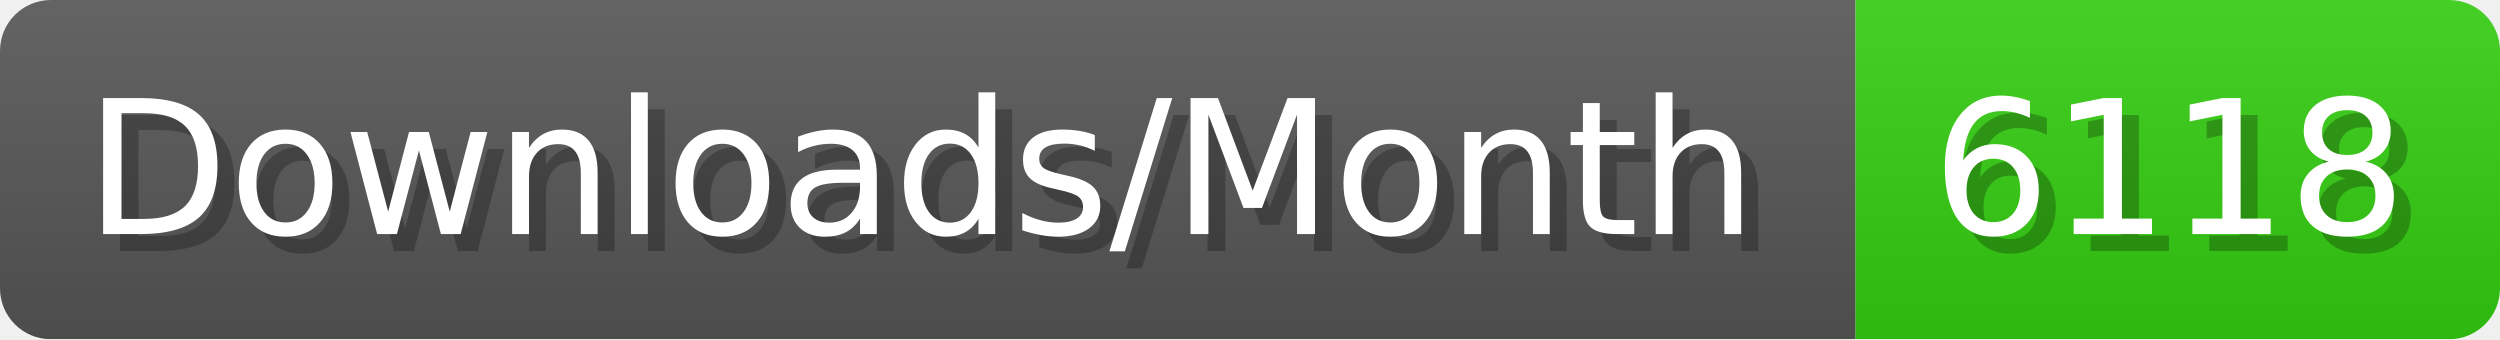
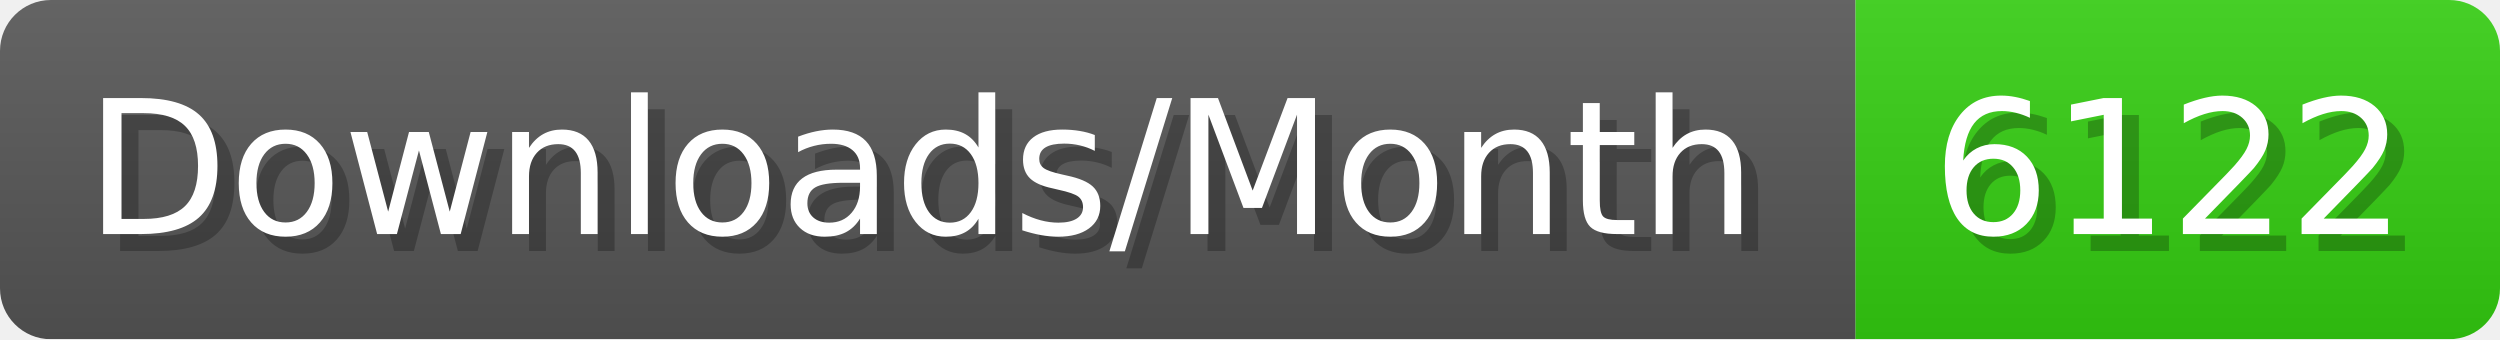
- <svg xmlns="http://www.w3.org/2000/svg" width="147.4" height="20" viewBox="0 0 1474 200" role="img" aria-label="Downloads/Month: 6118">
+ <svg xmlns="http://www.w3.org/2000/svg" width="147.4" height="20" viewBox="0 0 1474 200" role="img" aria-label="Downloads/Month: 6122">
  <linearGradient id="YlXUI" x2="0" y2="100%">
    <stop offset="0" stop-opacity=".1" stop-color="#EEE" />
    <stop offset="1" stop-opacity=".1" />
  </linearGradient>
  <mask id="JHhop">
    <rect width="1474" height="200" rx="30" fill="#FFF" />
  </mask>
  <g mask="url(#JHhop)">
    <rect width="1094" height="200" fill="#555" />
    <rect width="380" height="200" fill="#3C1" x="1094" />
    <rect width="1474" height="200" fill="url(#YlXUI)" />
  </g>
  <g aria-hidden="true" fill="#fff" text-anchor="start" font-family="Verdana,DejaVu Sans,sans-serif" font-size="110">
    <text x="60" y="148" textLength="994" fill="#000" opacity="0.25">Downloads/Month</text>
    <text x="50" y="138" textLength="994">Downloads/Month</text>
-     <text x="1149" y="148" textLength="280" fill="#000" opacity="0.25">6118</text>
-     <text x="1139" y="138" textLength="280">6118</text>
+     <text x="1149" y="148" textLength="280" fill="#000" opacity="0.25">6122</text>
+     <text x="1139" y="138" textLength="280">6122</text>
  </g>
</svg>
